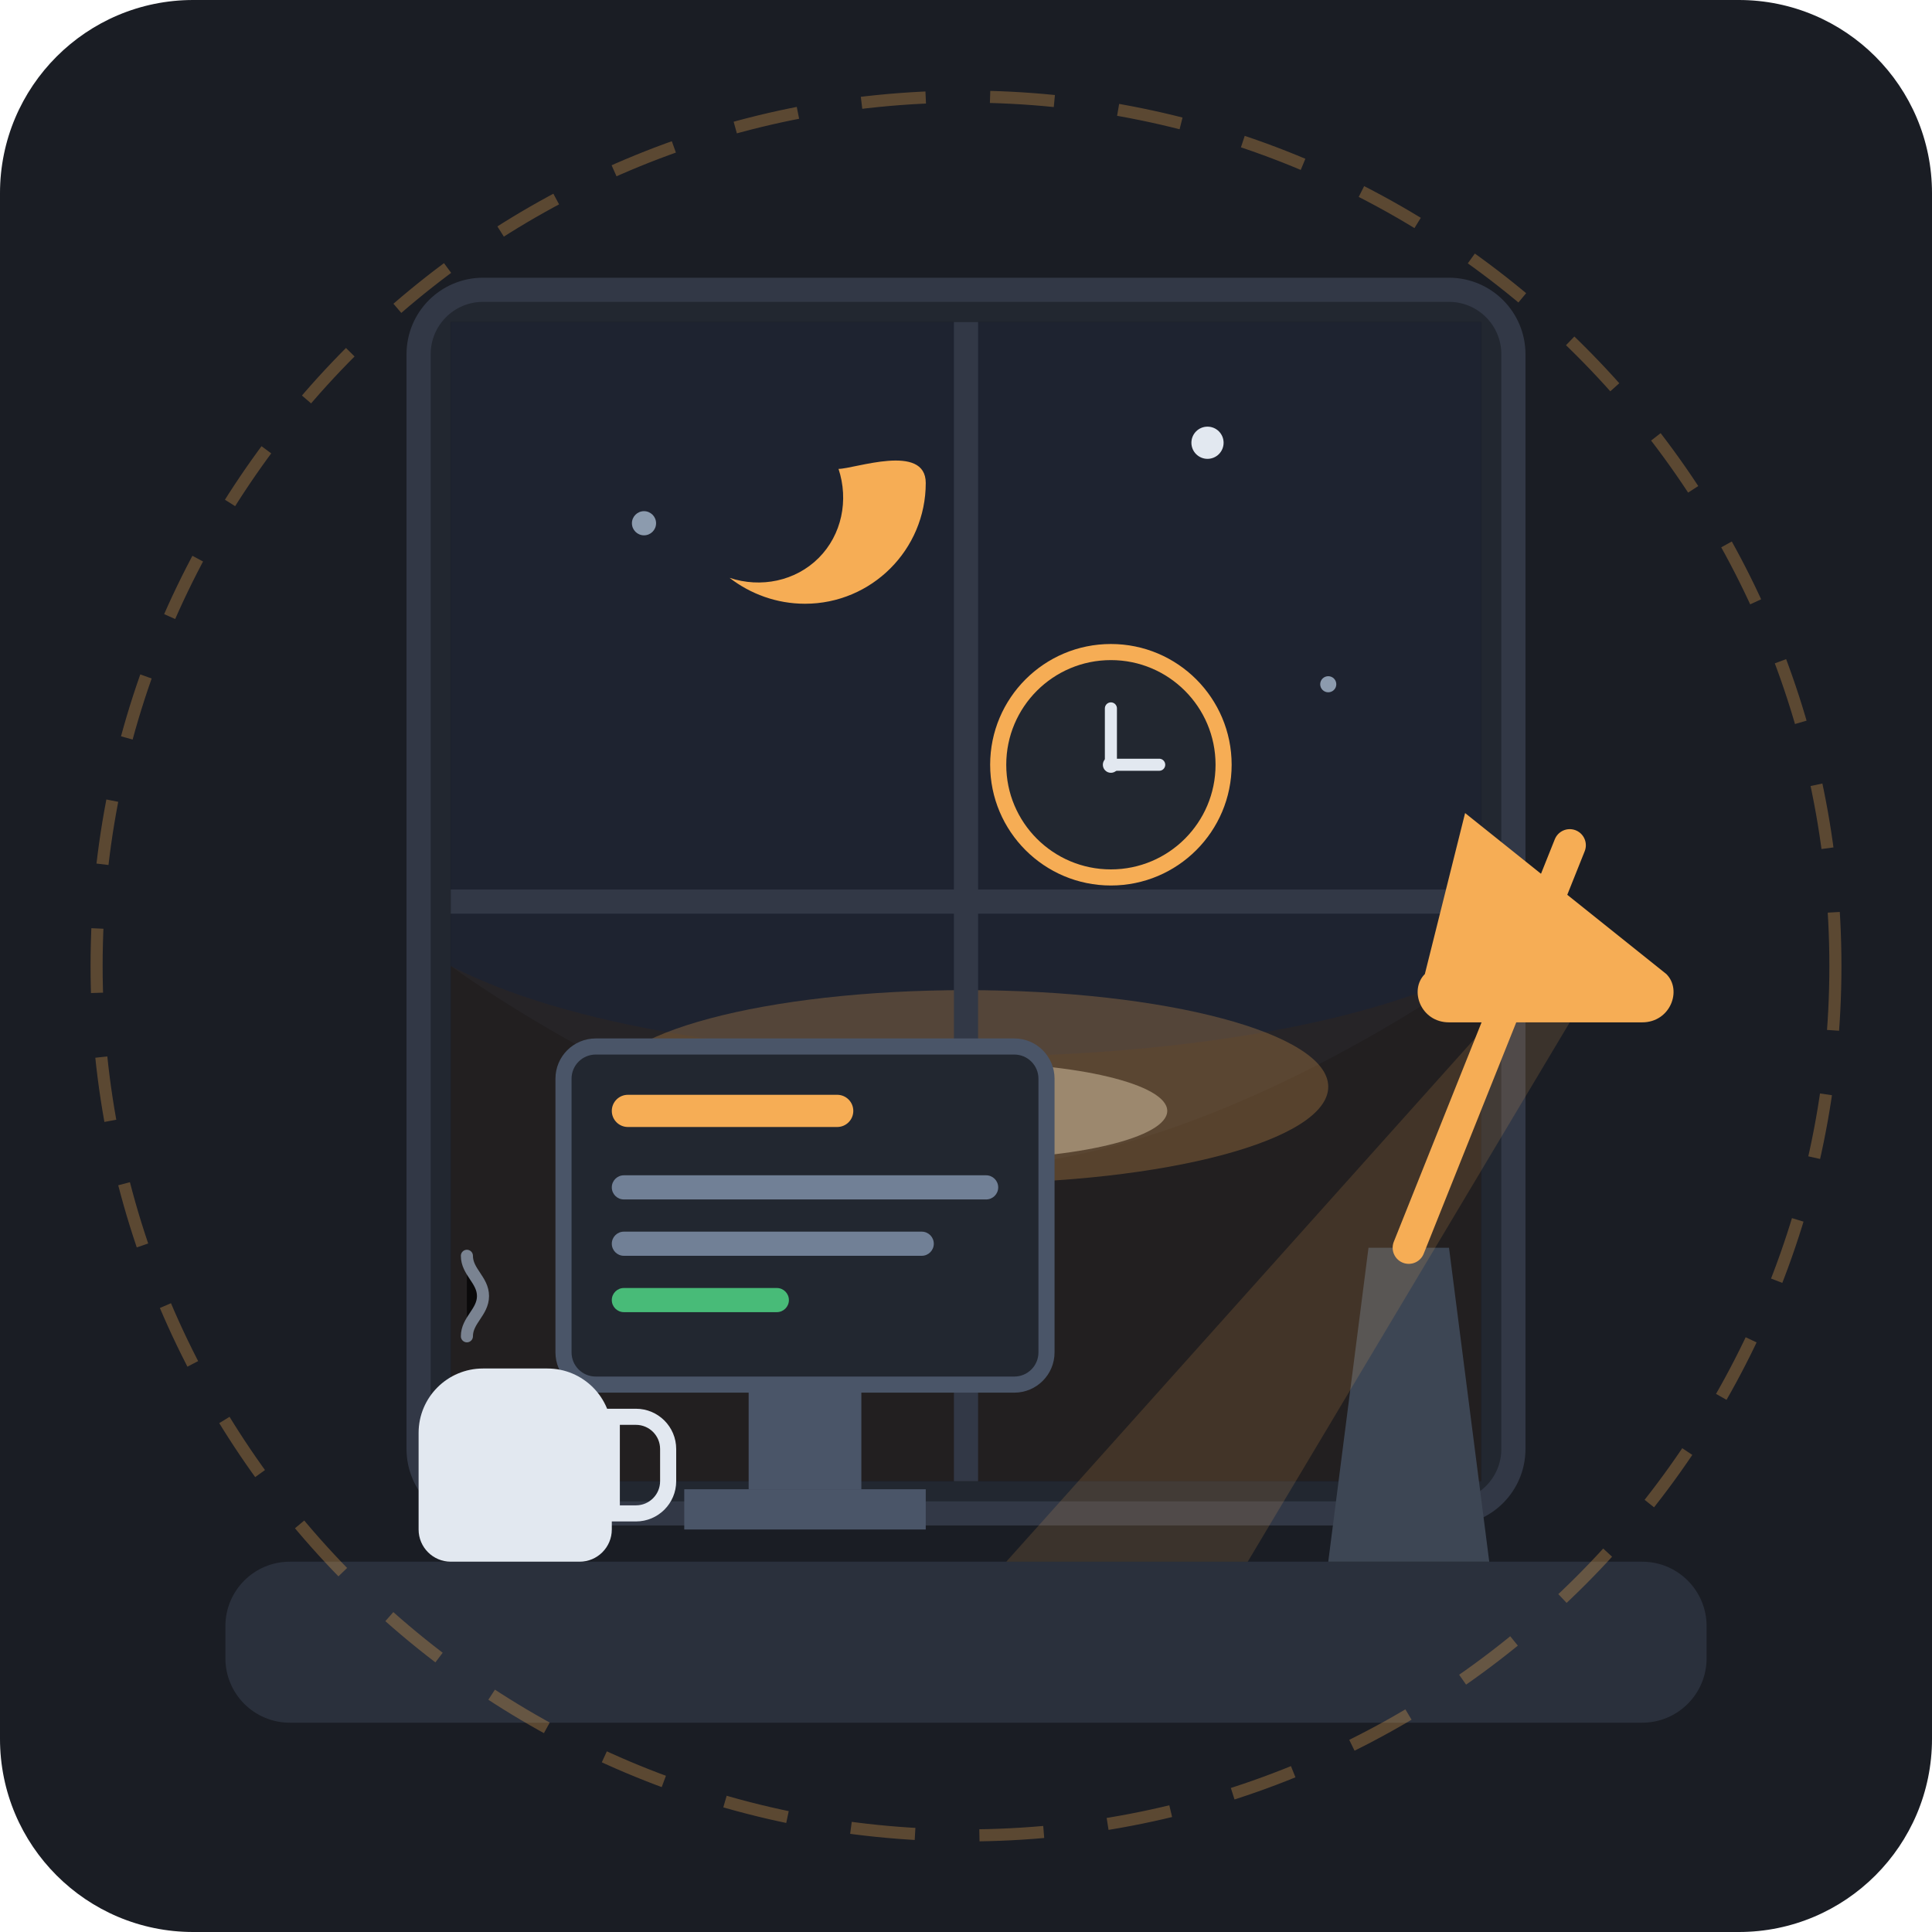
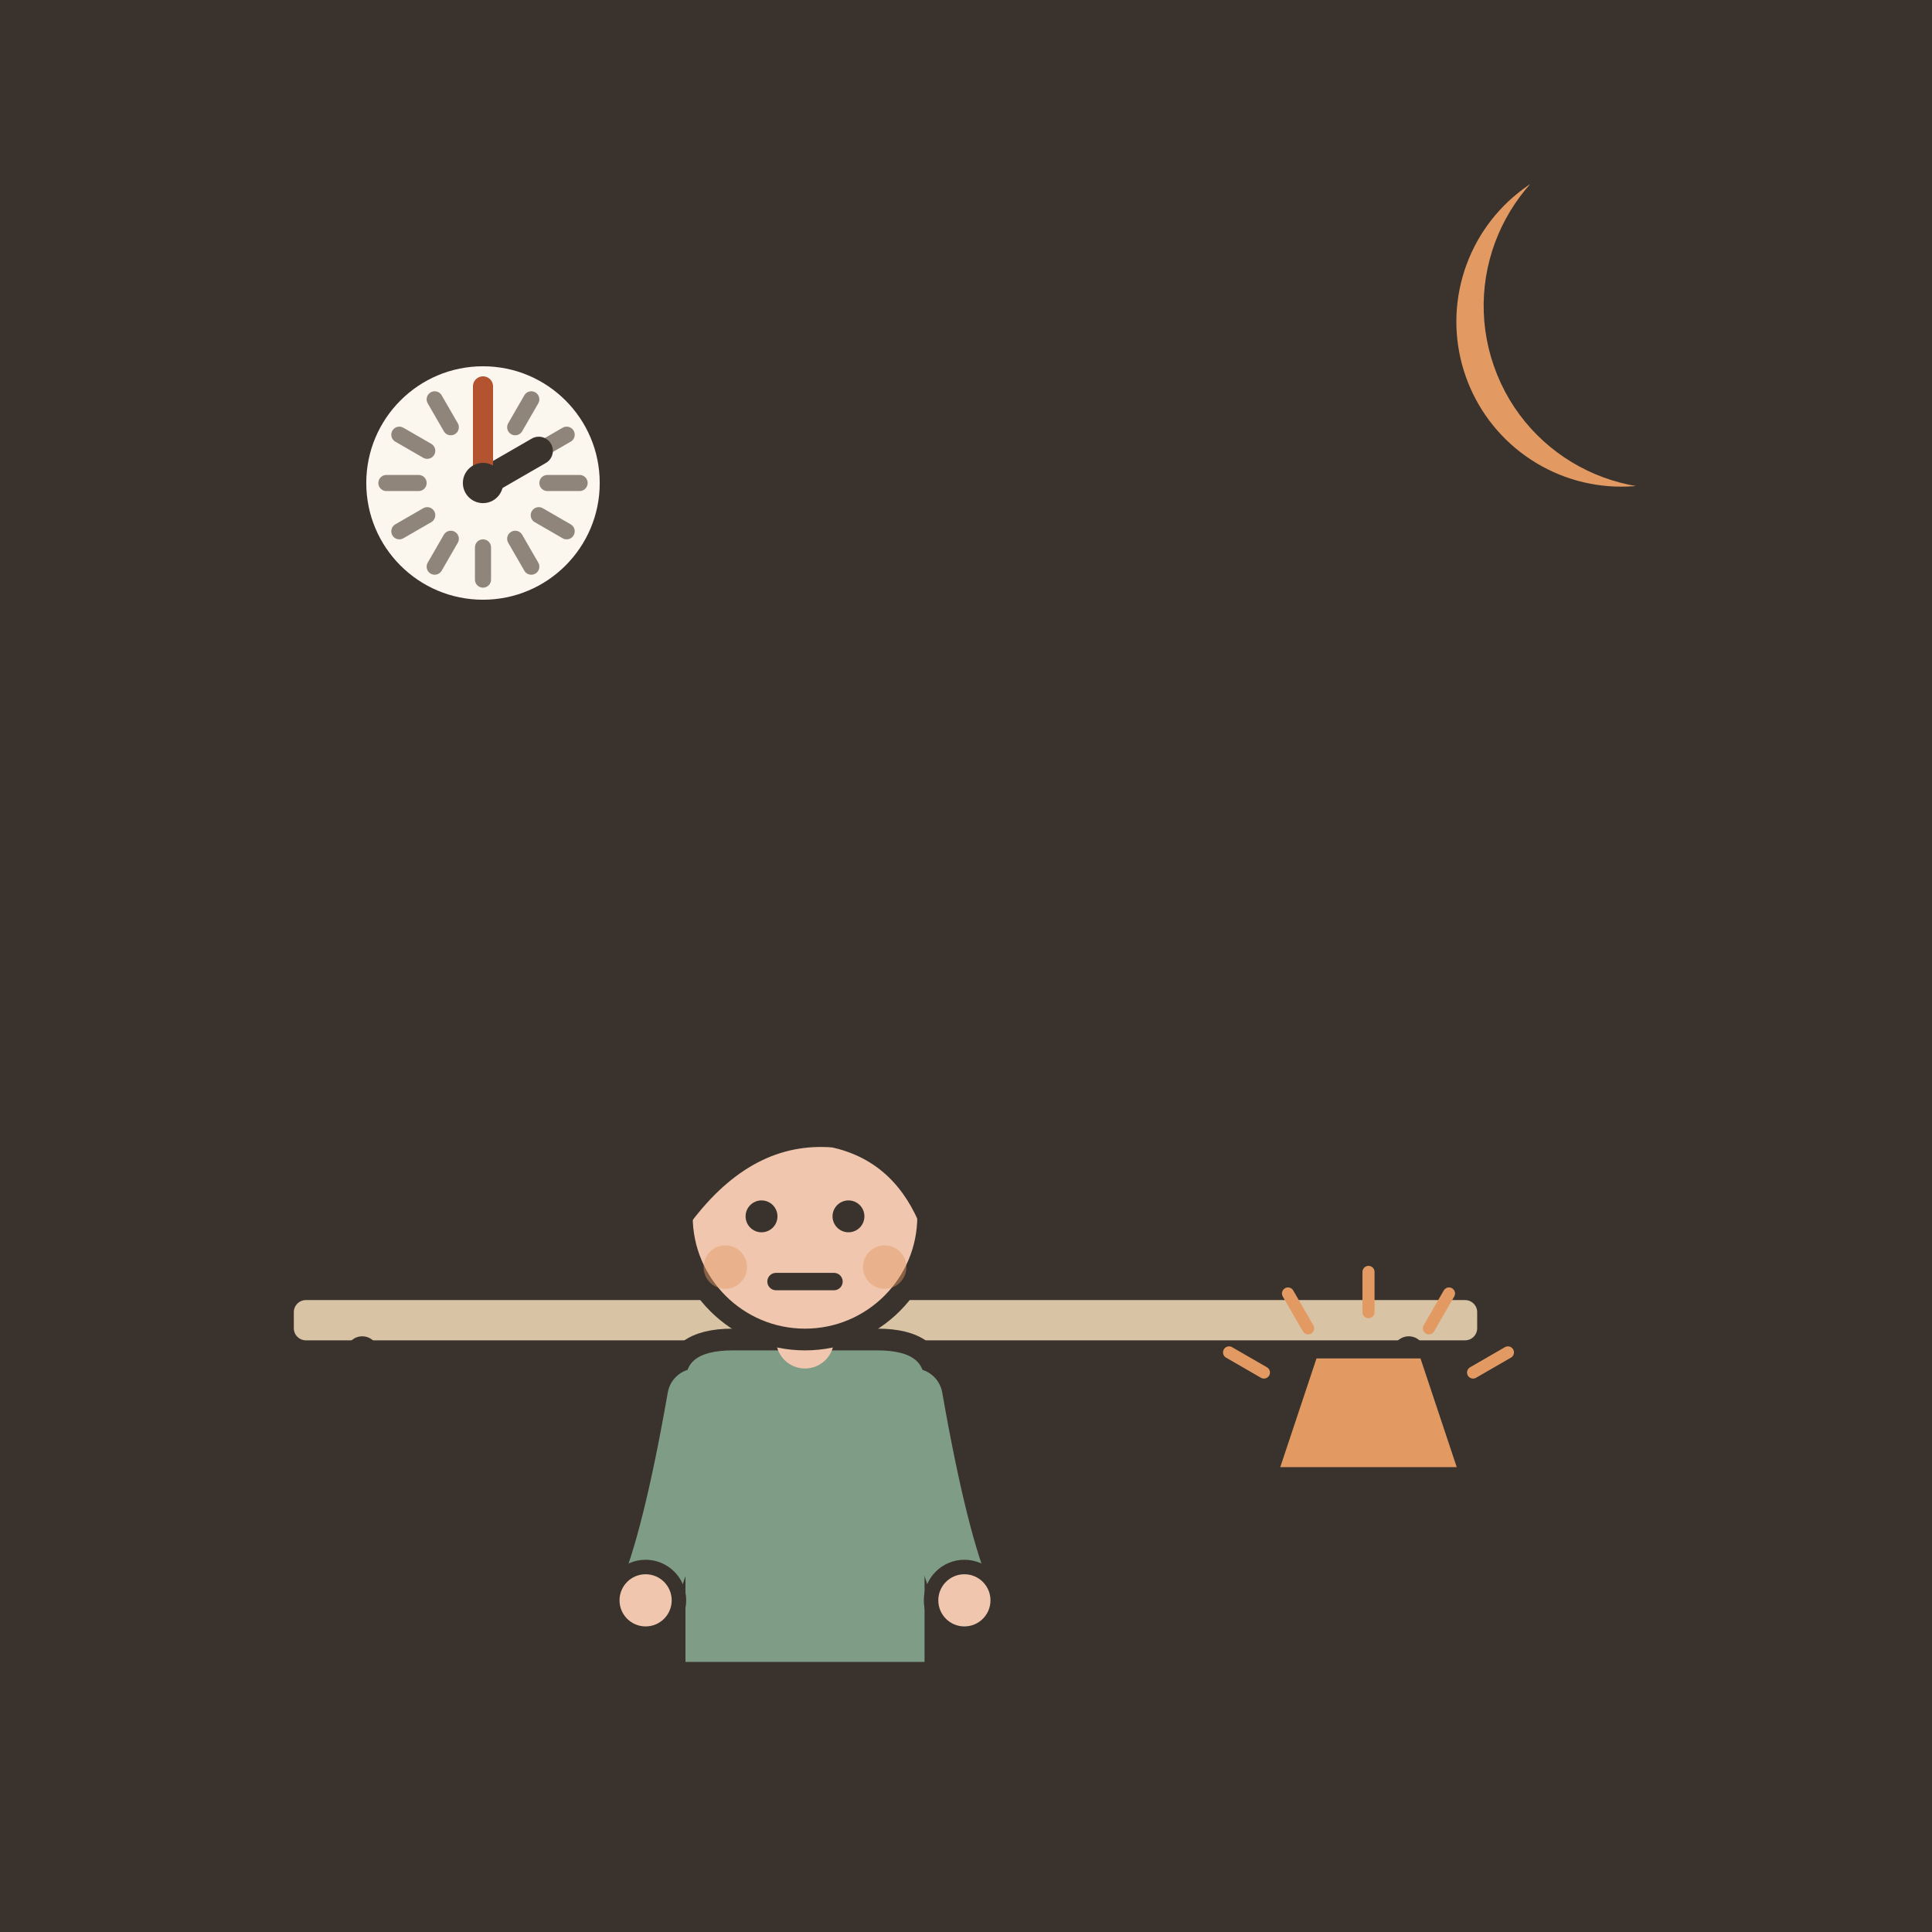
- <svg xmlns="http://www.w3.org/2000/svg" width="240" height="240" viewBox="0 0 240 240">
-   <rect width="240" height="240" rx="24" fill="#1A1D24" />
-   <path d="M52 44C52 39.582 55.582 36 60 36H180C184.418 36 188 39.582 188 44V180C188 184.418 184.418 188 180 188H60C55.582 188 52 184.418 52 180V44Z" fill="#222730" stroke="#323846" stroke-width="3" />
-   <path d="M56 40H184V184H56V40Z" fill="#14171F" />
-   <path d="M56 40H184V120C184 120 150 145 120 145C90 145 56 120 56 120V40Z" fill="#1E2330" />
-   <circle cx="80" cy="65" r="1.5" fill="#8C9BAE" />
-   <circle cx="150" cy="55" r="2" fill="#E2E8F0" />
-   <circle cx="165" cy="85" r="1" fill="#8C9BAE" />
-   <path d="M115 60C115 68.284 108.284 75 100 75C96.481 75 93.22 73.785 90.629 71.782C94.503 73.066 98.813 72.198 101.696 69.314C104.579 66.431 105.447 62.121 104.164 58.246C106.167 60.838 107.382 64.098 107.382 67.618C107.382 71.137 106.167 74.398 104.164 76.989C106.167 74.398 107.382 71.137 107.382 67.618C107.382 64.098 106.167 60.838 104.164 58.246C106.164 58.246 115 55 115 60Z" fill="#F6AD55" />
-   <path d="M56 120C85 135 155 135 184 120V184H56V120Z" fill="#2C2422" opacity="0.6" />
-   <ellipse cx="120" cy="135" rx="45" ry="12" fill="#F6AD55" opacity="0.25" />
-   <ellipse cx="120" cy="138" rx="25" ry="6" fill="#FEEbc8" opacity="0.4" />
-   <line x1="120" y1="40" x2="120" y2="184" stroke="#323846" stroke-width="3" />
-   <line x1="56" y1="112" x2="184" y2="112" stroke="#323846" stroke-width="3" />
-   <path d="M36 194H204C208.418 194 212 197.582 212 202V206C212 210.418 208.418 214 204 214H36C31.582 214 28 210.418 28 206V202C28 197.582 31.582 194 36 194Z" fill="#2A303C" />
-   <path d="M165 194L170 155H180L185 194H165Z" fill="#3D4654" />
-   <path d="M175 155L195 105" stroke="#F6AD55" stroke-width="4" stroke-linecap="round" />
-   <path d="M182 101L207 121C209 123 207.5 127 204 127H180C176.5 127 175 123 177 121L182 101Z" fill="#F6AD55" />
-   <path d="M185 127L125 194H155L195 127H185Z" fill="#F6AD55" opacity="0.15" />
-   <rect x="70" y="130" width="60" height="42" rx="4" fill="#222730" stroke="#4A5568" stroke-width="2" />
-   <rect x="76" y="136" width="30" height="4" rx="2" fill="#F6AD55" />
-   <rect x="76" y="146" width="48" height="3" rx="1.5" fill="#718096" />
-   <rect x="76" y="153" width="40" height="3" rx="1.5" fill="#718096" />
-   <rect x="76" y="160" width="22" height="3" rx="1.5" fill="#48BB78" />
-   <path d="M93 172H107V185H93V172Z" fill="#4A5568" />
-   <path d="M85 185H115V190H85V185Z" fill="#4A5568" />
-   <circle cx="138" cy="95" r="14" fill="#222730" stroke="#F6AD55" stroke-width="2" />
-   <circle cx="138" cy="95" r="1" fill="#E2E8F0" />
-   <path d="M138 95V88" stroke="#E2E8F0" stroke-width="1.5" stroke-linecap="round" />
-   <path d="M138 95H144" stroke="#E2E8F0" stroke-width="1.5" stroke-linecap="round" />
-   <path d="M52 178C52 173.582 55.582 170 60 170H68C72.418 170 76 173.582 76 178V190C76 192.209 74.209 194 72 194H56C53.791 194 52 192.209 52 190V178Z" fill="#E2E8F0" />
-   <path d="M76 176H79C81.209 176 83 177.791 83 180V184C83 186.209 81.209 188 79 188H76V176Z" stroke="#E2E8F0" stroke-width="2" fill="none" />
-   <path d="M58 166C58 164 60 163 60 161C60 159 58 158 58 156" stroke="#A0AEC0" stroke-width="1.5" stroke-linecap="round" opacity="0.7" />
-   <circle cx="120" cy="120" r="108" fill="none" stroke="#F6AD55" stroke-width="1.5" stroke-dasharray="8 8" opacity="0.3" />
+ <svg xmlns="http://www.w3.org/2000/svg" viewBox="0 0 240 240" data-style="editorial">
+   <rect width="240" height="240" fill="#F4EDE2" />
+   <rect x="0" y="0" width="240" height="240" rx="0" fill="#3A332D" />
+   <g transform="translate(200 40)">
+     <path d="M0 -22A22 22 0 1 0 14 18A16 16 0 1 1 0 -22Z" fill="#E39A62" stroke="#3A332D" stroke-width="3" stroke-linecap="round" stroke-linejoin="round" />
+   </g>
+   <g transform="translate(110 206)">
+     <rect x="-75" y="-46" width="150" height="8" rx="3" fill="#D8C3A5" stroke="#3A332D" stroke-width="3" stroke-linecap="round" stroke-linejoin="round" />
+     <path d="M-65 -38L-65 0" stroke="#3A332D" stroke-width="4" stroke-linecap="round" fill="none" />
+     <path d="M65 -38L65 0" stroke="#3A332D" stroke-width="4" stroke-linecap="round" fill="none" />
+   </g>
+   <g transform="translate(100 206) scale(0.9 0.9)">
+     <path d="M-6 0L22 0" stroke="#3A332D" stroke-width="10" stroke-linecap="round" fill="none" />
+     <path d="M22 0L24 30" stroke="#3A332D" stroke-width="9" stroke-linecap="round" fill="none" />
+     <ellipse cx="27" cy="31" rx="7" ry="3.5" fill="#3A332D" />
+     <g transform="translate(0 40)" />
+     <path d="M-18 -38Q-18 -44 -10 -44L10 -44Q18 -44 18 -38L18 2L-18 2Z" fill="#7E9C86" stroke="#3A332D" stroke-width="3" stroke-linecap="round" stroke-linejoin="round" />
+     <path d="M-15 -36Q-18.5 -16 -22 -8" fill="none" stroke="#7E9C86" stroke-width="8" stroke-linecap="round" stroke-linejoin="round" />
+     <circle cx="-22" cy="-8" r="4.6" fill="#F0C7AE" stroke="#3A332D" stroke-linecap="round" stroke-linejoin="round" stroke-width="2" />
+     <path d="M15 -36Q18.5 -16 22 -8" fill="none" stroke="#7E9C86" stroke-width="8" stroke-linecap="round" stroke-linejoin="round" />
+     <circle cx="22" cy="-8" r="4.6" fill="#F0C7AE" stroke="#3A332D" stroke-linecap="round" stroke-linejoin="round" stroke-width="2" />
+     <path d="M0 -44L0 -48" stroke="#F0C7AE" stroke-width="8" stroke-linecap="round" fill="none" />
+     <g transform="translate(0 40)">
+       <circle cx="0" cy="-101" r="17" fill="#F0C7AE" stroke="#3A332D" stroke-width="3" stroke-linecap="round" stroke-linejoin="round" />
+       <path d="M-17 -101Q-17 -121 0 -121Q17 -121 17 -101Q13 -110 4 -112Q-8 -113 -17 -101Z" fill="#3A332D" stroke="#3A332D" stroke-width="3" stroke-linecap="round" stroke-linejoin="round" />
+       <circle cx="-6" cy="-101" r="2.2" fill="#3A332D" />
+       <circle cx="6" cy="-101" r="2.2" fill="#3A332D" />
+       <path d="M-4 -92L4 -92" fill="none" stroke="#3A332D" stroke-width="2.4" stroke-linecap="round" stroke-linejoin="round" />
+       <circle cx="-11" cy="-94" r="3" fill="#E39A62" opacity="0.45" />
+       <circle cx="11" cy="-94" r="3" fill="#E39A62" opacity="0.45" />
+     </g>
+   </g>
+   <g transform="translate(170 206) scale(0.5 0.5)">
+     <rect x="-20" y="-4" width="40" height="8" rx="3" fill="#3A332D" stroke="#3A332D" stroke-width="3" stroke-linecap="round" stroke-linejoin="round" />
+     <path d="M0 -4L0 -46" stroke="#3A332D" stroke-width="4" stroke-linecap="round" fill="none" />
+     <path d="M-24 -46L24 -46L14 -76L-14 -76Z" fill="#E39A62" stroke="#3A332D" stroke-width="3" stroke-linecap="round" stroke-linejoin="round" />
+     <path d="M-25.981 -71L-34.641 -76" stroke="#E39A62" stroke-width="3" stroke-linecap="round" fill="none" />
+     <path d="M-15 -81.981L-20 -90.641" stroke="#E39A62" stroke-width="3" stroke-linecap="round" fill="none" />
+     <path d="M-5.51091e-15 -86L-7.34788e-15 -96" stroke="#E39A62" stroke-width="3" stroke-linecap="round" fill="none" />
+     <path d="M15 -81.981L20 -90.641" stroke="#E39A62" stroke-width="3" stroke-linecap="round" fill="none" />
+     <path d="M25.981 -71L34.641 -76" stroke="#E39A62" stroke-width="3" stroke-linecap="round" fill="none" />
+   </g>
+   <circle cx="60" cy="60" r="16" fill="#FBF6EE" stroke="#3A332D" stroke-width="3" stroke-linecap="round" stroke-linejoin="round" />
+   <path d="M72 60L68 60" stroke="#8F857A" stroke-width="2" stroke-linecap="round" fill="none" />
+   <path d="M70.392 66L66.928 64" stroke="#8F857A" stroke-width="2" stroke-linecap="round" fill="none" />
+   <path d="M66 70.392L64 66.928" stroke="#8F857A" stroke-width="2" stroke-linecap="round" fill="none" />
+   <path d="M60 72L60 68" stroke="#8F857A" stroke-width="2" stroke-linecap="round" fill="none" />
+   <path d="M54 70.392L56 66.928" stroke="#8F857A" stroke-width="2" stroke-linecap="round" fill="none" />
+   <path d="M49.608 66L53.072 64" stroke="#8F857A" stroke-width="2" stroke-linecap="round" fill="none" />
+   <path d="M48 60L52 60" stroke="#8F857A" stroke-width="2" stroke-linecap="round" fill="none" />
+   <path d="M49.608 54L53.072 56" stroke="#8F857A" stroke-width="2" stroke-linecap="round" fill="none" />
+   <path d="M54 49.608L56 53.072" stroke="#8F857A" stroke-width="2" stroke-linecap="round" fill="none" />
+   <path d="M60 48L60 52" stroke="#8F857A" stroke-width="2" stroke-linecap="round" fill="none" />
+   <path d="M66 49.608L64 53.072" stroke="#8F857A" stroke-width="2" stroke-linecap="round" fill="none" />
+   <path d="M70.392 54L66.928 56" stroke="#8F857A" stroke-width="2" stroke-linecap="round" fill="none" />
+   <path d="M60 60L66.928 56" stroke="#3A332D" stroke-width="3.5" stroke-linecap="round" fill="none" />
+   <path d="M60 60L60 48" stroke="#B4532F" stroke-width="2.5" stroke-linecap="round" fill="none" />
+   <circle cx="60" cy="60" r="2.5" fill="#3A332D" />
</svg>
